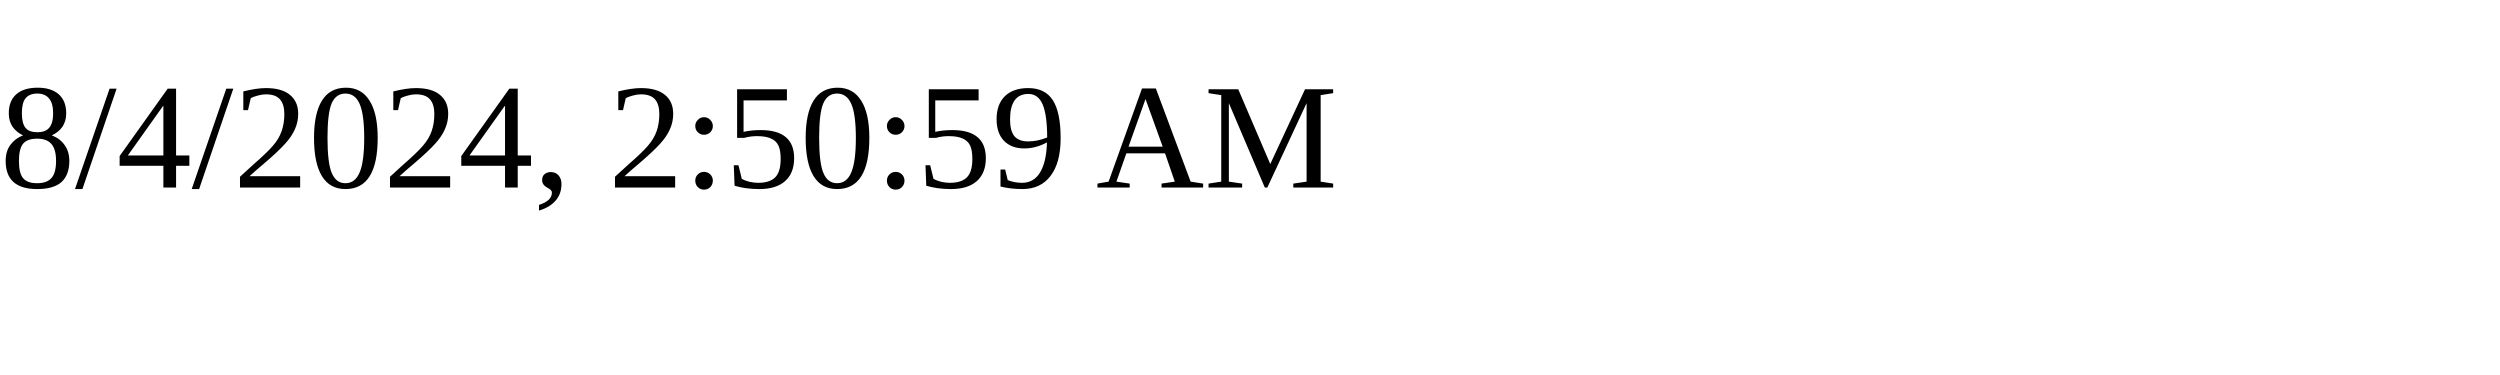
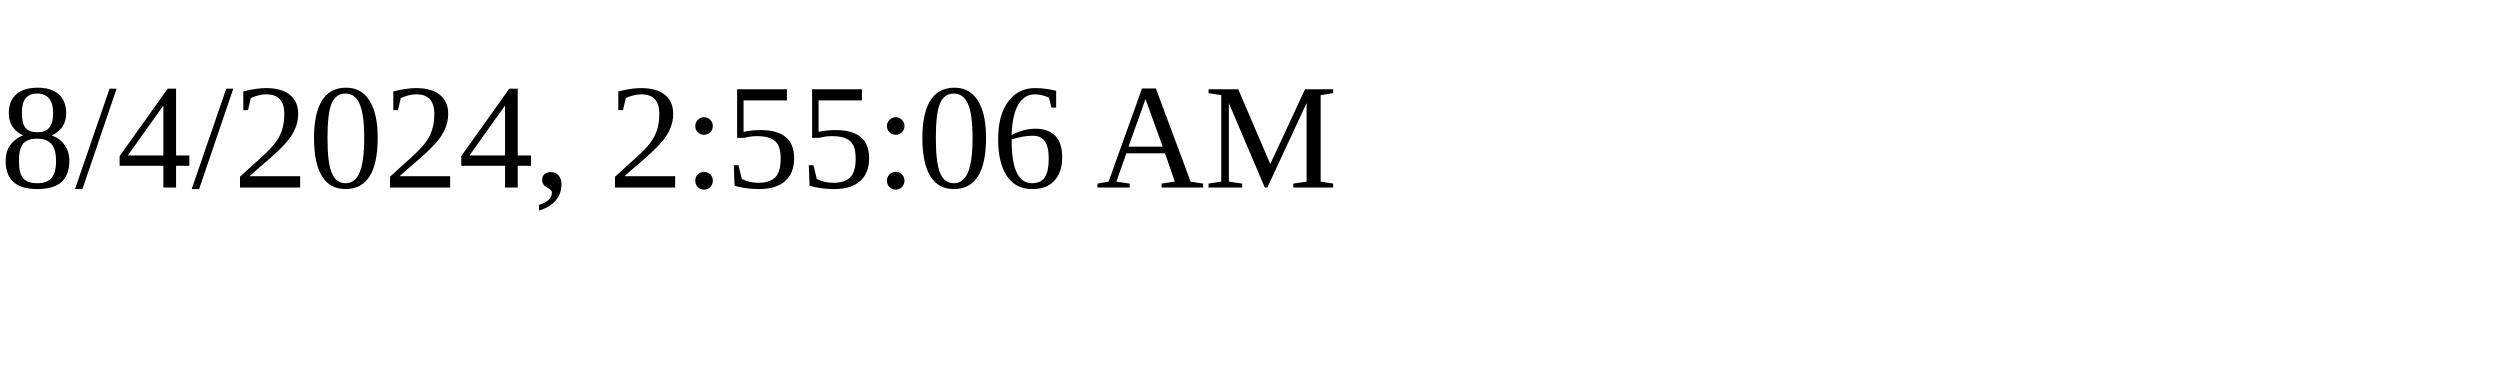
<svg xmlns="http://www.w3.org/2000/svg" height="30" width="200">
-   <text x="0" y="15">8/4/2024, 2:50:59 AM</text>
+   <text x="0" y="15">8/4/2024, 2:55:06 AM</text>
</svg>
